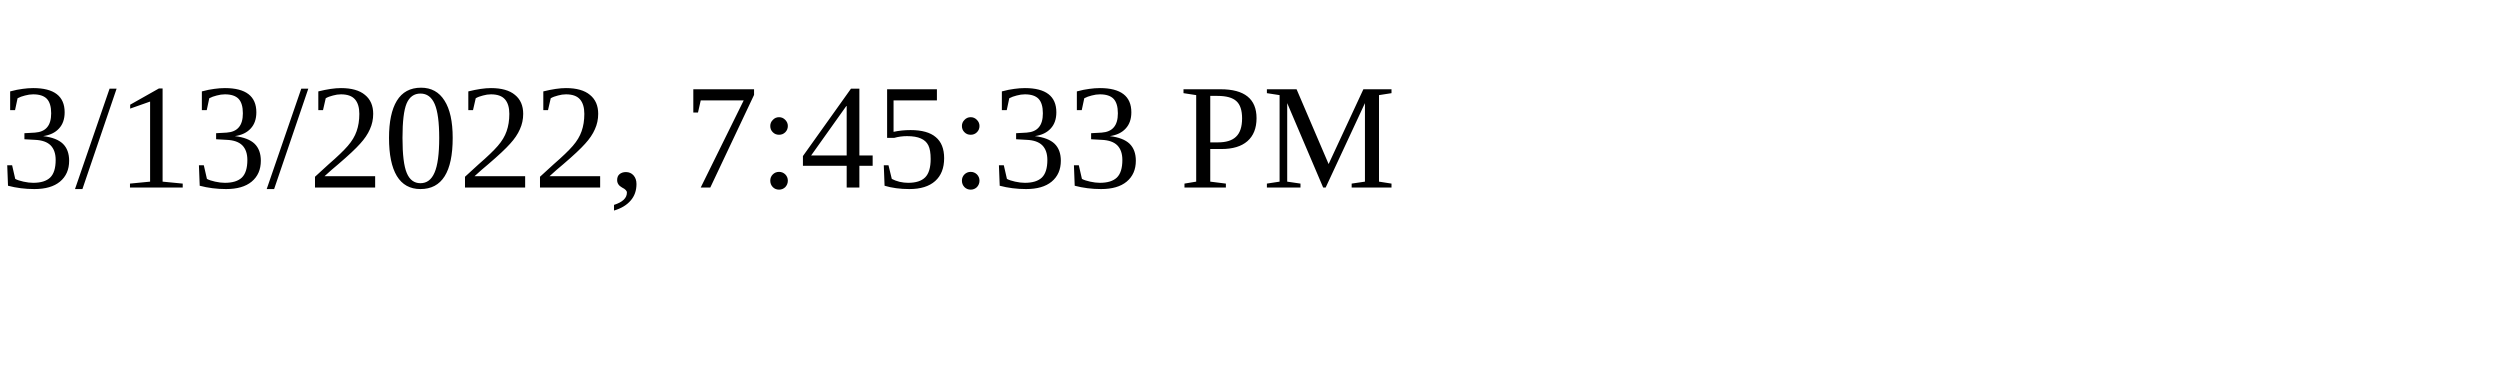
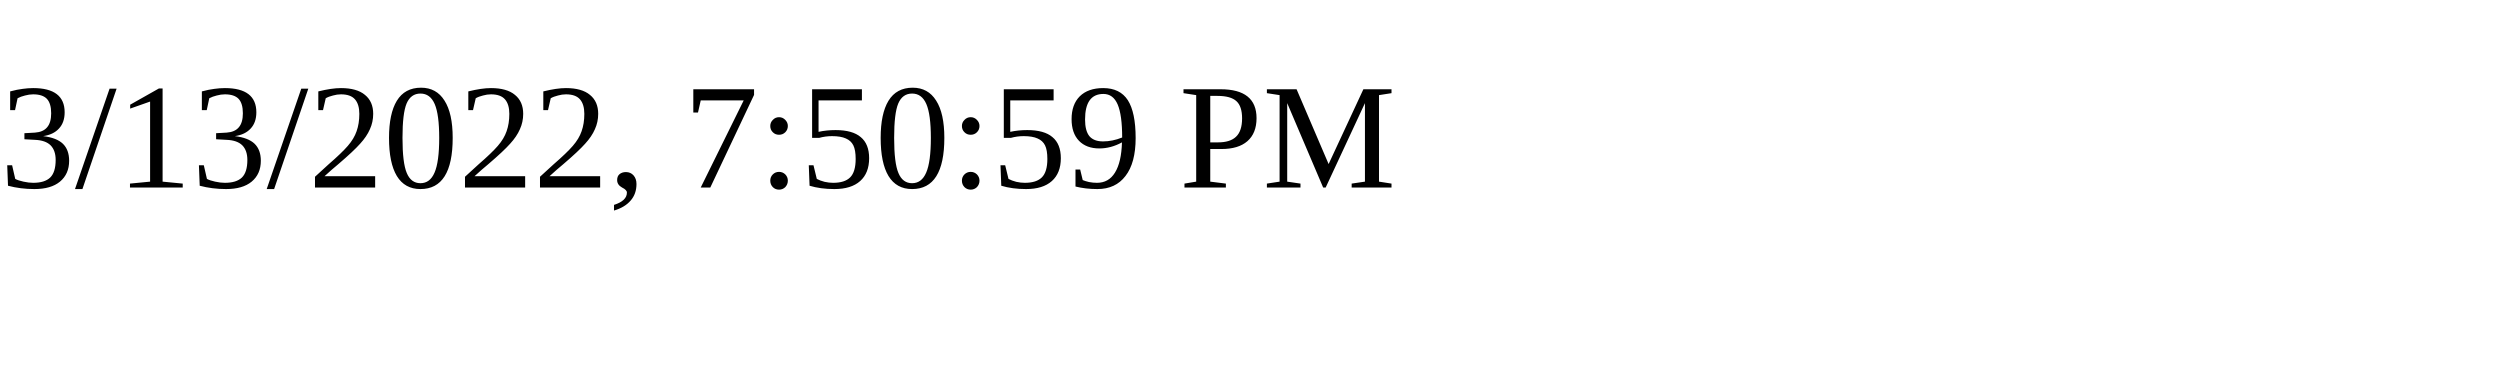
<svg xmlns="http://www.w3.org/2000/svg" height="30" width="200">
-   <text x="0" y="15">3/13/2022, 7:45:33 PM</text>
+   <text x="0" y="15">3/13/2022, 7:50:59 PM</text>
</svg>
